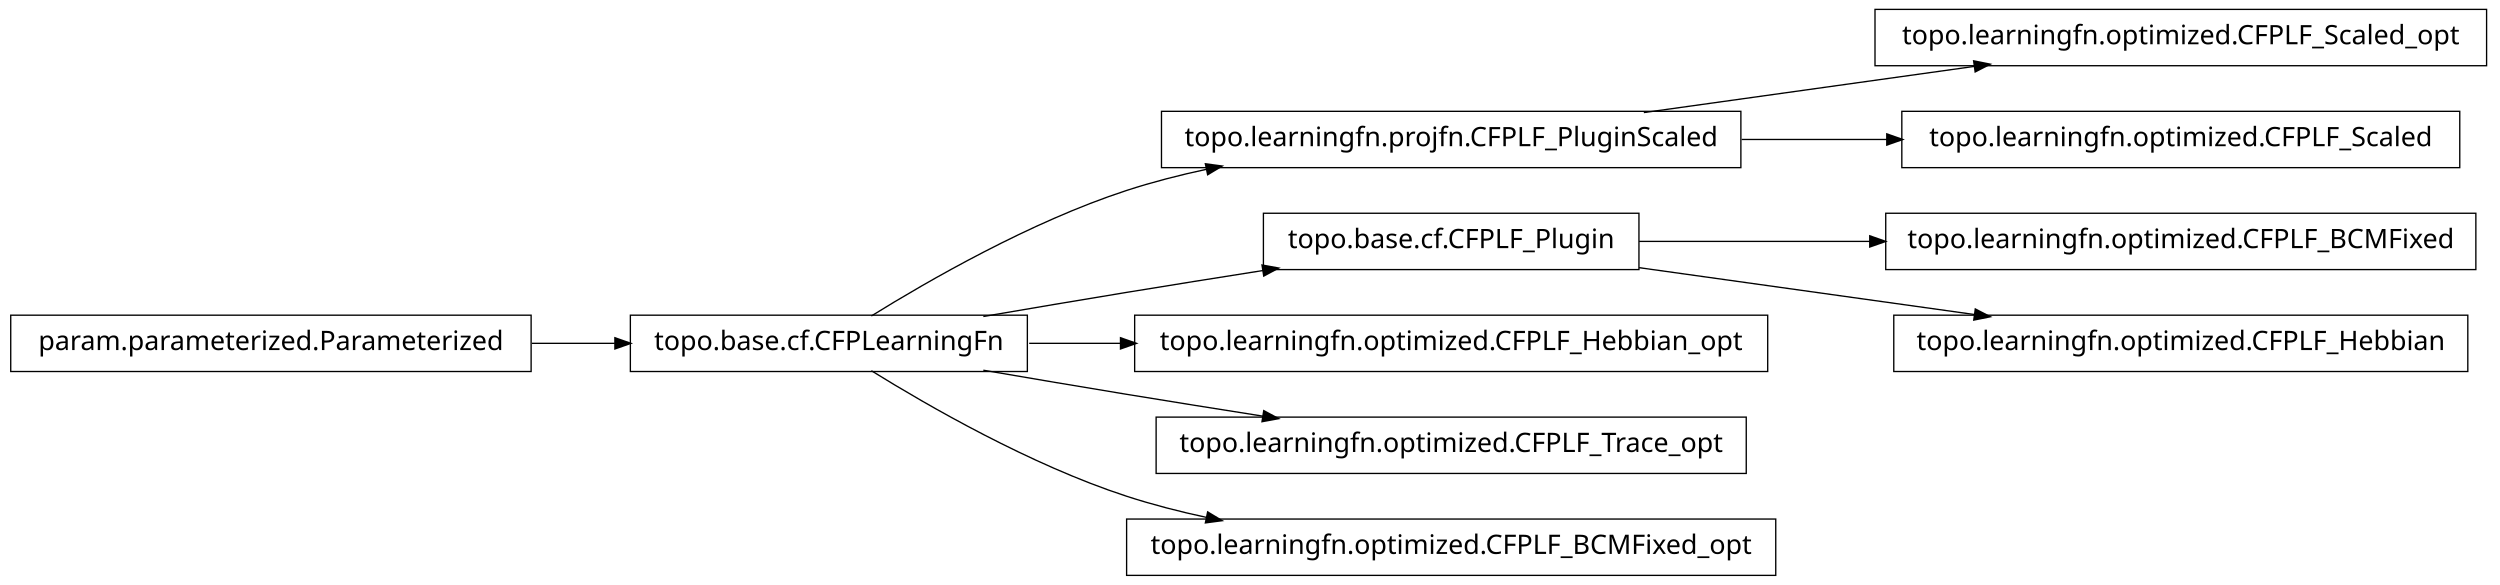
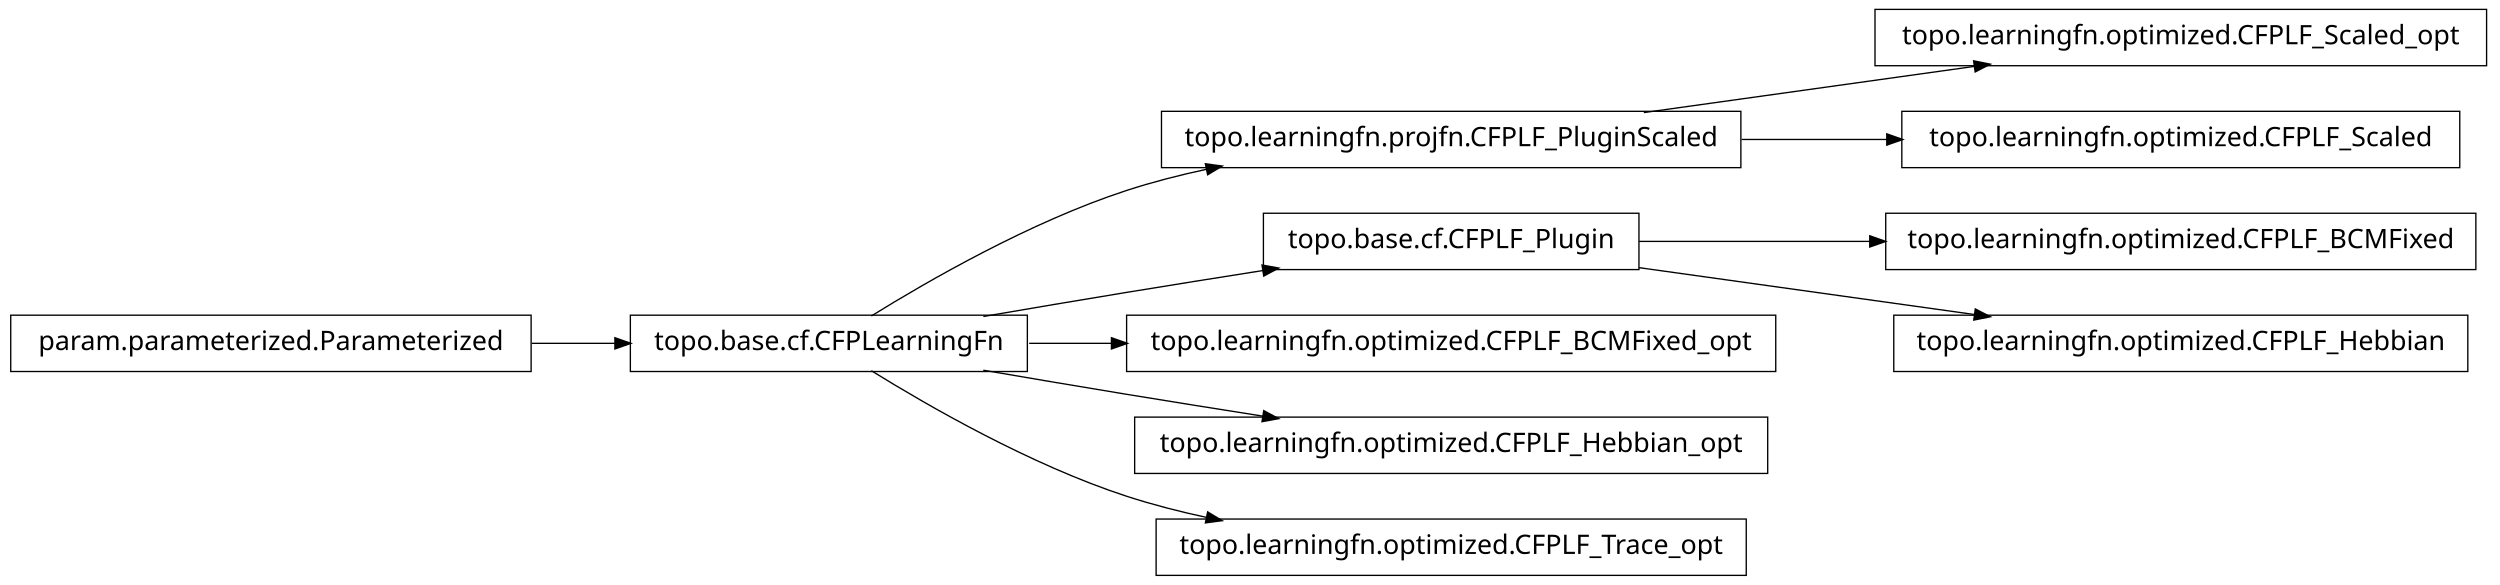
<svg xmlns="http://www.w3.org/2000/svg" width="932pt" height="218pt" viewBox="0.00 0.00 932.00 218.00">
  <g id="graph1" class="graph" transform="scale(1 1) rotate(0) translate(4 214)">
    <polygon fill="white" stroke="white" points="-4,5 -4,-214 929,-214 929,5 -4,5" />
    <g id="node1" class="node">
+       <polygon fill="none" stroke="black" stroke-width="0.5" points="923,-210.5 695,-210.5 695,-189.5 923,-189.5 923,-210.5" />
+       <text text-anchor="middle" x="809" y="-197.5" font-family="Vera" font-size="10.00">topo.learningfn.optimized.CFPLF_Scaled_opt</text>
+     </g>
+     <g id="node2" class="node">
      <polygon fill="none" stroke="black" stroke-width="0.5" points="645,-172.5 429,-172.5 429,-151.5 645,-151.5 645,-172.5" />
      <text text-anchor="middle" x="537" y="-159.5" font-family="Vera" font-size="10.00">topo.learningfn.projfn.CFPLF_PluginScaled</text>
    </g>
-     <g id="node4" class="node">
-       <polygon fill="none" stroke="black" stroke-width="0.5" points="923,-210.5 695,-210.5 695,-189.5 923,-189.5 923,-210.5" />
-       <text text-anchor="middle" x="809" y="-197.5" font-family="Vera" font-size="10.00">topo.learningfn.optimized.CFPLF_Scaled_opt</text>
-     </g>
-     <g id="edge4" class="edge">
+     <g id="edge2" class="edge">
      <path fill="none" stroke="black" stroke-width="0.5" d="M608.821,-172.034C646.78,-177.337 693.394,-183.849 732.087,-189.255" />
      <polygon fill="black" stroke="black" points="732.055,-191.017 737.249,-189.976 732.539,-187.551 732.055,-191.017" />
    </g>
-     <g id="node9" class="node">
+     <g id="node20" class="node">
      <polygon fill="none" stroke="black" stroke-width="0.5" points="913,-172.5 705,-172.5 705,-151.5 913,-151.5 913,-172.5" />
      <text text-anchor="middle" x="809" y="-159.5" font-family="Vera" font-size="10.00">topo.learningfn.optimized.CFPLF_Scaled</text>
    </g>
-     <g id="edge8" class="edge">
+     <g id="edge20" class="edge">
      <path fill="none" stroke="black" stroke-width="0.5" d="M645.283,-162C663.158,-162 681.7,-162 699.603,-162" />
      <polygon fill="black" stroke="black" points="699.634,-163.75 704.634,-162 699.634,-160.25 699.634,-163.75" />
    </g>
-     <g id="node2" class="node">
+     <g id="node4" class="node">
      <polygon fill="none" stroke="black" stroke-width="0.5" points="379,-96.5 231,-96.5 231,-75.5 379,-75.5 379,-96.5" />
      <text text-anchor="middle" x="305" y="-83.5" font-family="Vera" font-size="10.00">topo.base.cf.CFPLearningFn</text>
    </g>
-     <g id="edge2" class="edge">
+     <g id="edge4" class="edge">
      <path fill="none" stroke="black" stroke-width="0.5" d="M320.839,-96.203C341.762,-109.184 380.162,-131.319 416,-143 425.556,-146.115 435.708,-148.727 445.91,-150.916" />
      <polygon fill="black" stroke="black" points="445.669,-152.653 450.92,-151.957 446.381,-149.226 445.669,-152.653" />
    </g>
    <g id="node7" class="node">
      <polygon fill="none" stroke="black" stroke-width="0.5" points="607,-134.5 467,-134.5 467,-113.5 607,-113.5 607,-134.5" />
      <text text-anchor="middle" x="537" y="-121.5" font-family="Vera" font-size="10.00">topo.base.cf.CFPLF_Plugin</text>
    </g>
-     <g id="edge12" class="edge">
+     <g id="edge16" class="edge">
      <path fill="none" stroke="black" stroke-width="0.5" d="M362.586,-96.012C379.762,-98.957 398.636,-102.151 416,-105 432.449,-107.699 450.17,-110.527 466.842,-113.151" />
      <polygon fill="black" stroke="black" points="466.768,-114.911 471.98,-113.959 467.312,-111.454 466.768,-114.911" />
    </g>
-     <g id="node14" class="node">
-       <polygon fill="none" stroke="black" stroke-width="0.5" points="655,-96.5 419,-96.5 419,-75.5 655,-75.5 655,-96.5" />
-       <text text-anchor="middle" x="537" y="-83.5" font-family="Vera" font-size="10.00">topo.learningfn.optimized.CFPLF_Hebbian_opt</text>
+     <g id="node9" class="node">
+       <polygon fill="none" stroke="black" stroke-width="0.5" points="658,-96.5 416,-96.5 416,-75.5 658,-75.5 658,-96.5" />
+       <text text-anchor="middle" x="537" y="-83.5" font-family="Vera" font-size="10.00">topo.learningfn.optimized.CFPLF_BCMFixed_opt</text>
    </g>
-     <g id="edge14" class="edge">
-       <path fill="none" stroke="black" stroke-width="0.5" d="M379.683,-86C390.694,-86 402.277,-86 413.954,-86" />
-       <polygon fill="black" stroke="black" points="413.964,-87.75 418.964,-86 413.964,-84.25 413.964,-87.75" />
+     <g id="edge8" class="edge">
+       <path fill="none" stroke="black" stroke-width="0.5" d="M379.683,-86C389.587,-86 399.953,-86 410.435,-86" />
+       <polygon fill="black" stroke="black" points="410.588,-87.75 415.588,-86 410.588,-84.25 410.588,-87.75" />
    </g>
-     <g id="node17" class="node">
-       <polygon fill="none" stroke="black" stroke-width="0.5" points="647,-58.5 427,-58.5 427,-37.5 647,-37.5 647,-58.5" />
-       <text text-anchor="middle" x="537" y="-45.5" font-family="Vera" font-size="10.00">topo.learningfn.optimized.CFPLF_Trace_opt</text>
+     <g id="node13" class="node">
+       <polygon fill="none" stroke="black" stroke-width="0.5" points="655,-58.5 419,-58.5 419,-37.5 655,-37.5 655,-58.5" />
+       <text text-anchor="middle" x="537" y="-45.5" font-family="Vera" font-size="10.00">topo.learningfn.optimized.CFPLF_Hebbian_opt</text>
    </g>
-     <g id="edge16" class="edge">
+     <g id="edge12" class="edge">
      <path fill="none" stroke="black" stroke-width="0.5" d="M362.586,-75.988C379.762,-73.043 398.636,-69.849 416,-67 432.449,-64.301 450.17,-61.473 466.842,-58.849" />
      <polygon fill="black" stroke="black" points="467.312,-60.546 471.98,-58.041 466.768,-57.089 467.312,-60.546" />
    </g>
-     <g id="node20" class="node">
-       <polygon fill="none" stroke="black" stroke-width="0.5" points="658,-20.5 416,-20.5 416,0.5 658,0.5 658,-20.5" />
-       <text text-anchor="middle" x="537" y="-7.5" font-family="Vera" font-size="10.00">topo.learningfn.optimized.CFPLF_BCMFixed_opt</text>
+     <g id="node18" class="node">
+       <polygon fill="none" stroke="black" stroke-width="0.5" points="647,-20.5 427,-20.5 427,0.5 647,0.5 647,-20.5" />
+       <text text-anchor="middle" x="537" y="-7.5" font-family="Vera" font-size="10.00">topo.learningfn.optimized.CFPLF_Trace_opt</text>
    </g>
-     <g id="edge20" class="edge">
+     <g id="edge18" class="edge">
      <path fill="none" stroke="black" stroke-width="0.5" d="M320.839,-75.797C341.762,-62.816 380.162,-40.681 416,-29 425.556,-25.885 435.708,-23.273 445.91,-21.084" />
      <polygon fill="black" stroke="black" points="446.381,-22.774 450.92,-20.043 445.669,-19.347 446.381,-22.774" />
    </g>
    <g id="node6" class="node">
      <polygon fill="none" stroke="black" stroke-width="0.5" points="919,-134.5 699,-134.5 699,-113.5 919,-113.5 919,-134.5" />
      <text text-anchor="middle" x="809" y="-121.5" font-family="Vera" font-size="10.00">topo.learningfn.optimized.CFPLF_BCMFixed</text>
    </g>
    <g id="edge6" class="edge">
      <path fill="none" stroke="black" stroke-width="0.5" d="M607.047,-124C633.31,-124 663.902,-124 693.213,-124" />
      <polygon fill="black" stroke="black" points="693.286,-125.75 698.286,-124 693.286,-122.25 693.286,-125.75" />
    </g>
    <g id="node11" class="node">
      <polygon fill="none" stroke="black" stroke-width="0.5" points="916,-96.5 702,-96.5 702,-75.5 916,-75.5 916,-96.5" />
      <text text-anchor="middle" x="809" y="-83.5" font-family="Vera" font-size="10.00">topo.learningfn.optimized.CFPLF_Hebbian</text>
    </g>
    <g id="edge10" class="edge">
      <path fill="none" stroke="black" stroke-width="0.5" d="M607.047,-114.214C645.31,-108.868 692.763,-102.239 732.055,-96.75" />
      <polygon fill="black" stroke="black" points="732.586,-98.442 737.296,-96.017 732.102,-94.976 732.586,-98.442" />
    </g>
-     <g id="node16" class="node">
+     <g id="node15" class="node">
      <polygon fill="none" stroke="black" stroke-width="0.5" points="194,-96.5 5.68434e-14,-96.5 0,-75.5 194,-75.5 194,-96.5" />
      <text text-anchor="middle" x="97" y="-83.5" font-family="Vera" font-size="10.00">param.parameterized.Parameterized</text>
    </g>
-     <g id="edge18" class="edge">
+     <g id="edge14" class="edge">
      <path fill="none" stroke="black" stroke-width="0.5" d="M194.301,-86C204.655,-86 215.098,-86 225.218,-86" />
      <polygon fill="black" stroke="black" points="225.478,-87.75 230.478,-86 225.477,-84.25 225.478,-87.75" />
    </g>
  </g>
</svg>
